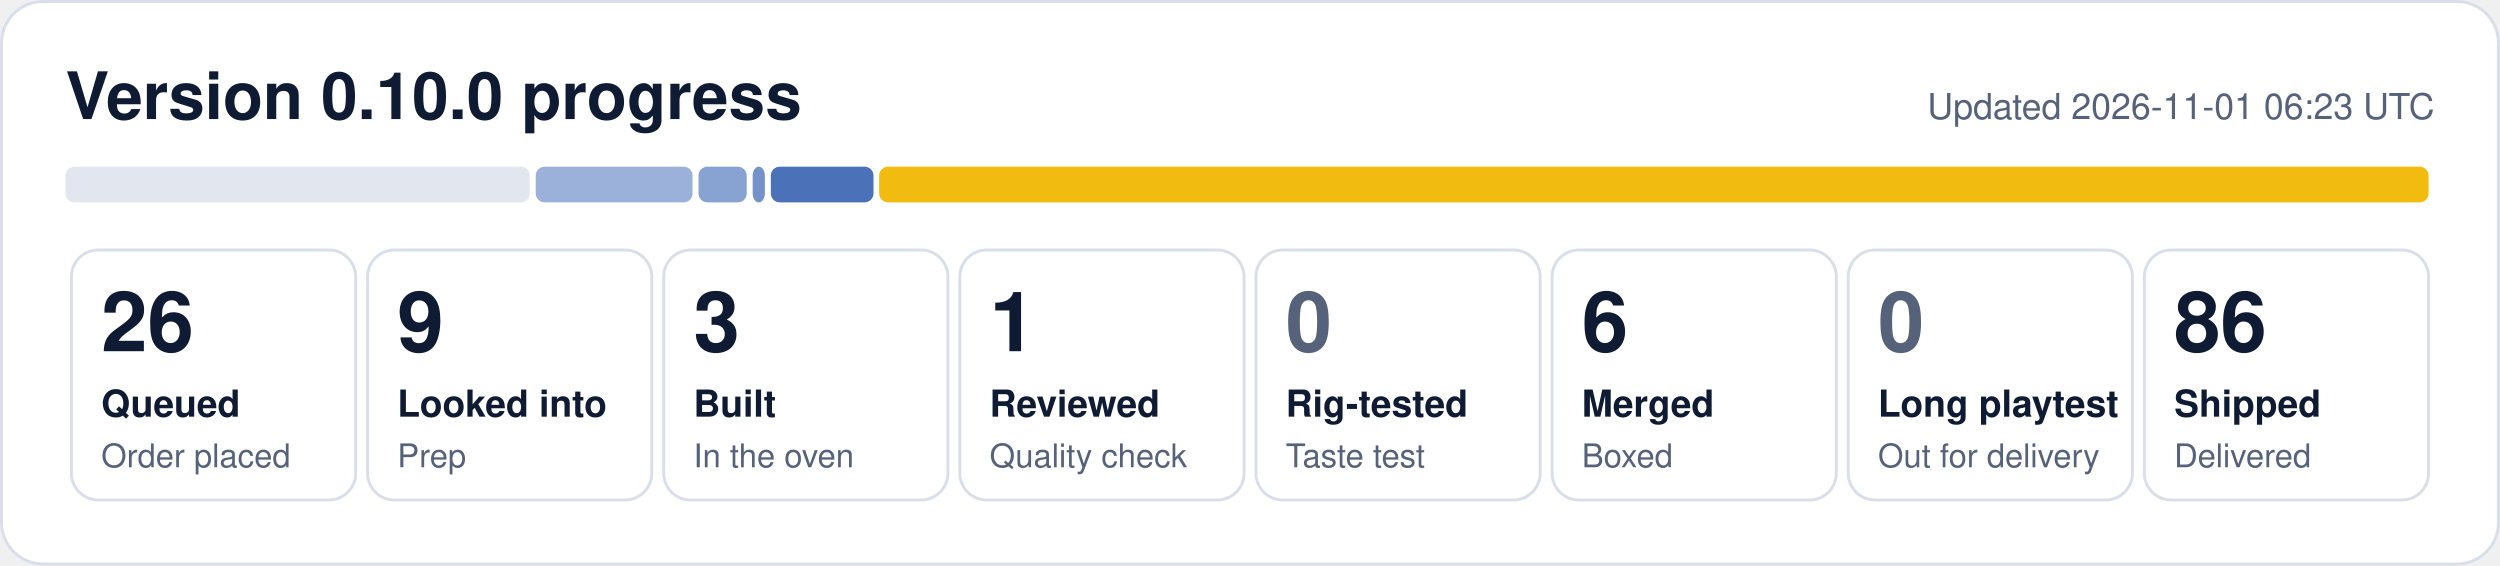
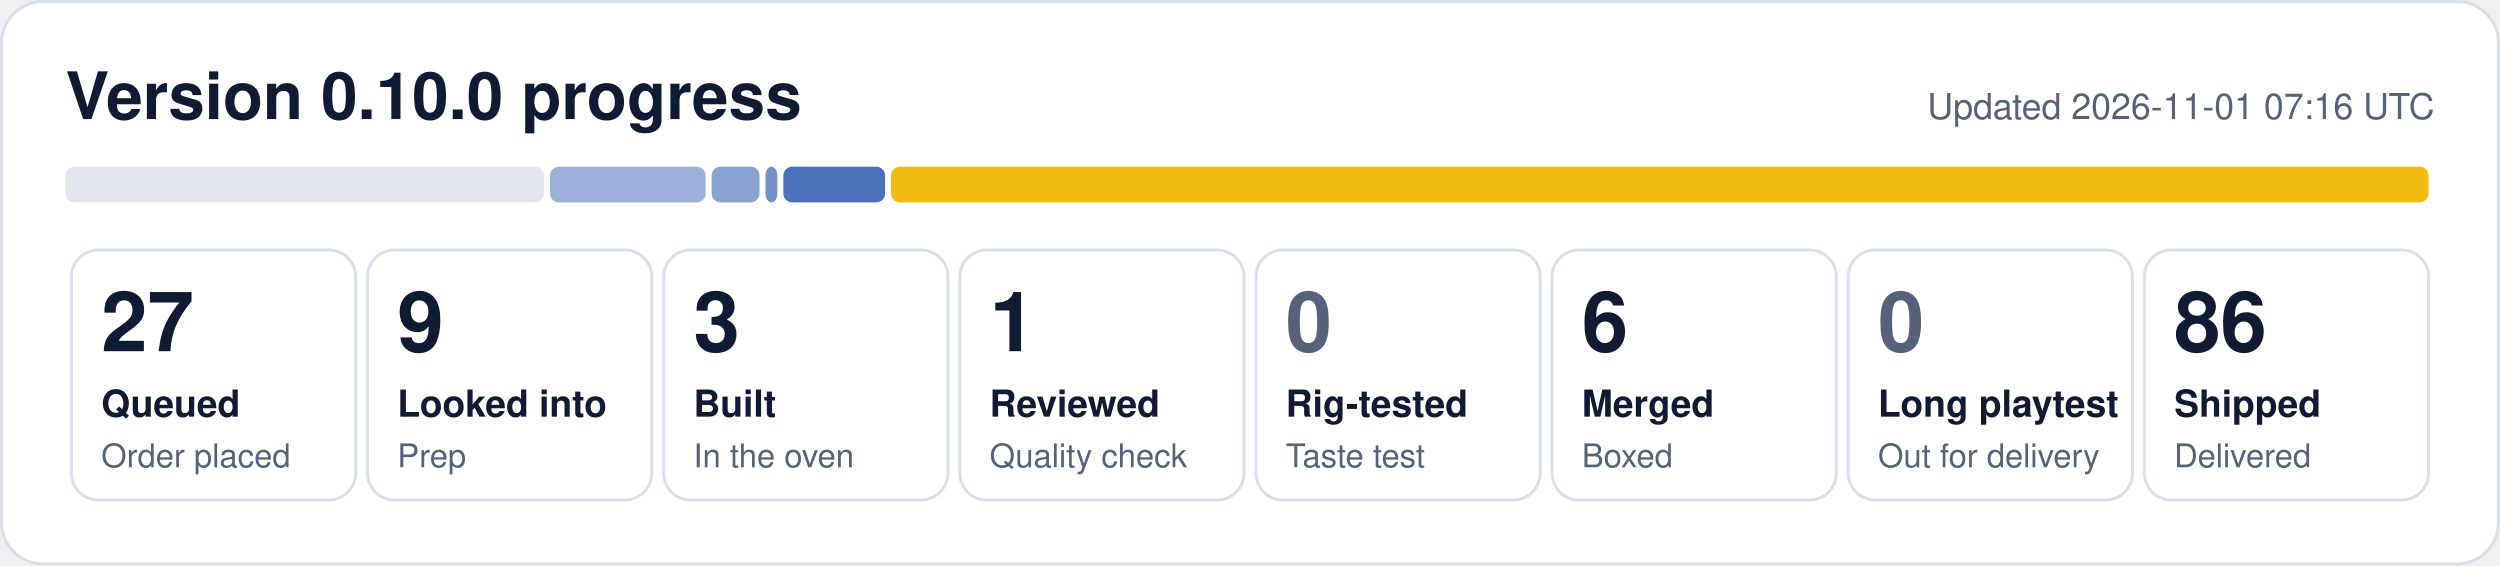
- <svg xmlns="http://www.w3.org/2000/svg" width="840" height="190" viewBox="0 0 840 190" role="img" aria-label="0.10.0 progress: 26 queued, 9 looked into, 3 built, 1 reviewed, 6 merged, 86 shipped">
+ <svg xmlns="http://www.w3.org/2000/svg" width="840" height="190" viewBox="0 0 840 190" role="img" aria-label="0.10.0 progress: 27 queued, 9 looked into, 3 built, 1 reviewed, 6 merged, 86 shipped">
  <rect x="0.5" y="0.5" width="839" height="189" rx="14" fill="#ffffff" stroke="#d9dfea" />
  <text x="22" y="40" font-family="Segoe UI, Helvetica, Arial, sans-serif" font-size="22" font-weight="700" fill="#0f1b33">Version 0.10.0 progress</text>
-   <text x="818" y="40" font-family="Segoe UI, Helvetica, Arial, sans-serif" font-size="12" fill="#56627a" text-anchor="end">Updated 2026-11-01 06:23 UTC</text>
-   <rect x="22.0" y="56" width="156.0" height="12" rx="3" fill="#e1e6ef" fill-opacity="1.00" />
-   <rect x="180.0" y="56" width="52.7" height="12" rx="3" fill="#1f4fa8" fill-opacity="0.44" />
-   <rect x="234.7" y="56" width="16.2" height="12" rx="3" fill="#1f4fa8" fill-opacity="0.53" />
-   <rect x="252.9" y="56" width="4.1" height="12" rx="3" fill="#1f4fa8" fill-opacity="0.62" />
-   <rect x="259.0" y="56" width="34.5" height="12" rx="3" fill="#1f4fa8" fill-opacity="0.80" />
-   <rect x="295.4" y="56" width="520.6" height="12" rx="3" fill="#f0b90b" fill-opacity="0.98" />
+   <text x="818" y="40" font-family="Segoe UI, Helvetica, Arial, sans-serif" font-size="12" fill="#56627a" text-anchor="end">Updated 2026-11-01 07:16 UTC</text>
+   <rect x="22.0" y="56" width="160.8" height="12" rx="3" fill="#e1e6ef" fill-opacity="1.00" />
+   <rect x="184.8" y="56" width="52.3" height="12" rx="3" fill="#1f4fa8" fill-opacity="0.44" />
+   <rect x="239.1" y="56" width="16.1" height="12" rx="3" fill="#1f4fa8" fill-opacity="0.53" />
+   <rect x="257.2" y="56" width="4.0" height="12" rx="3" fill="#1f4fa8" fill-opacity="0.62" />
+   <rect x="263.2" y="56" width="34.2" height="12" rx="3" fill="#1f4fa8" fill-opacity="0.80" />
+   <rect x="299.4" y="56" width="516.6" height="12" rx="3" fill="#f0b90b" fill-opacity="0.98" />
  <rect x="24.0" y="84" width="95.5" height="84" rx="9" fill="none" stroke="#d9dfea" />
-   <text x="34.0" y="118" font-family="Segoe UI, Helvetica, Arial, sans-serif" font-size="28" font-weight="800" fill="#0f1b33">26</text>
+   <text x="34.0" y="118" font-family="Segoe UI, Helvetica, Arial, sans-serif" font-size="28" font-weight="800" fill="#0f1b33">27</text>
  <text x="34.0" y="140" font-family="Segoe UI, Helvetica, Arial, sans-serif" font-size="12.5" font-weight="600" fill="#0f1b33">Queued</text>
  <text x="34.0" y="157" font-family="Segoe UI, Helvetica, Arial, sans-serif" font-size="11" fill="#56627a">Order placed</text>
  <rect x="123.5" y="84" width="95.5" height="84" rx="9" fill="none" stroke="#d9dfea" />
  <text x="133.5" y="118" font-family="Segoe UI, Helvetica, Arial, sans-serif" font-size="28" font-weight="800" fill="#0f1b33">9</text>
  <text x="133.5" y="140" font-family="Segoe UI, Helvetica, Arial, sans-serif" font-size="12.5" font-weight="600" fill="#0f1b33">Looked into</text>
  <text x="133.5" y="157" font-family="Segoe UI, Helvetica, Arial, sans-serif" font-size="11" fill="#56627a">Prep</text>
  <rect x="223.0" y="84" width="95.5" height="84" rx="9" fill="none" stroke="#d9dfea" />
  <text x="233.0" y="118" font-family="Segoe UI, Helvetica, Arial, sans-serif" font-size="28" font-weight="800" fill="#0f1b33">3</text>
  <text x="233.0" y="140" font-family="Segoe UI, Helvetica, Arial, sans-serif" font-size="12.5" font-weight="600" fill="#0f1b33">Built</text>
  <text x="233.0" y="157" font-family="Segoe UI, Helvetica, Arial, sans-serif" font-size="11" fill="#56627a">In the oven</text>
  <rect x="322.5" y="84" width="95.5" height="84" rx="9" fill="none" stroke="#d9dfea" />
  <text x="332.5" y="118" font-family="Segoe UI, Helvetica, Arial, sans-serif" font-size="28" font-weight="800" fill="#0f1b33">1</text>
  <text x="332.5" y="140" font-family="Segoe UI, Helvetica, Arial, sans-serif" font-size="12.5" font-weight="600" fill="#0f1b33">Reviewed</text>
  <text x="332.5" y="157" font-family="Segoe UI, Helvetica, Arial, sans-serif" font-size="11" fill="#56627a">Quality check</text>
  <rect x="422.0" y="84" width="95.5" height="84" rx="9" fill="none" stroke="#d9dfea" />
  <text x="432.0" y="118" font-family="Segoe UI, Helvetica, Arial, sans-serif" font-size="28" font-weight="800" fill="#56627a">0</text>
  <text x="432.0" y="140" font-family="Segoe UI, Helvetica, Arial, sans-serif" font-size="12.5" font-weight="600" fill="#0f1b33">Rig-tested</text>
  <text x="432.0" y="157" font-family="Segoe UI, Helvetica, Arial, sans-serif" font-size="11" fill="#56627a">Taste test</text>
  <rect x="521.5" y="84" width="95.5" height="84" rx="9" fill="none" stroke="#d9dfea" />
  <text x="531.5" y="118" font-family="Segoe UI, Helvetica, Arial, sans-serif" font-size="28" font-weight="800" fill="#0f1b33">6</text>
  <text x="531.5" y="140" font-family="Segoe UI, Helvetica, Arial, sans-serif" font-size="12.5" font-weight="600" fill="#0f1b33">Merged</text>
  <text x="531.5" y="157" font-family="Segoe UI, Helvetica, Arial, sans-serif" font-size="11" fill="#56627a">Boxed</text>
  <rect x="621.0" y="84" width="95.5" height="84" rx="9" fill="none" stroke="#d9dfea" />
  <text x="631.0" y="118" font-family="Segoe UI, Helvetica, Arial, sans-serif" font-size="28" font-weight="800" fill="#56627a">0</text>
  <text x="631.0" y="140" font-family="Segoe UI, Helvetica, Arial, sans-serif" font-size="12.5" font-weight="600" fill="#0f1b33">Long playtest</text>
  <text x="631.0" y="157" font-family="Segoe UI, Helvetica, Arial, sans-serif" font-size="11" fill="#56627a">Out for delivery</text>
  <rect x="720.5" y="84" width="95.5" height="84" rx="9" fill="none" stroke="#d9dfea" />
  <text x="730.5" y="118" font-family="Segoe UI, Helvetica, Arial, sans-serif" font-size="28" font-weight="800" fill="#0f1b33">86</text>
  <text x="730.5" y="140" font-family="Segoe UI, Helvetica, Arial, sans-serif" font-size="12.5" font-weight="600" fill="#0f1b33">Shipped</text>
  <text x="730.5" y="157" font-family="Segoe UI, Helvetica, Arial, sans-serif" font-size="11" fill="#56627a">Delivered</text>
</svg>
